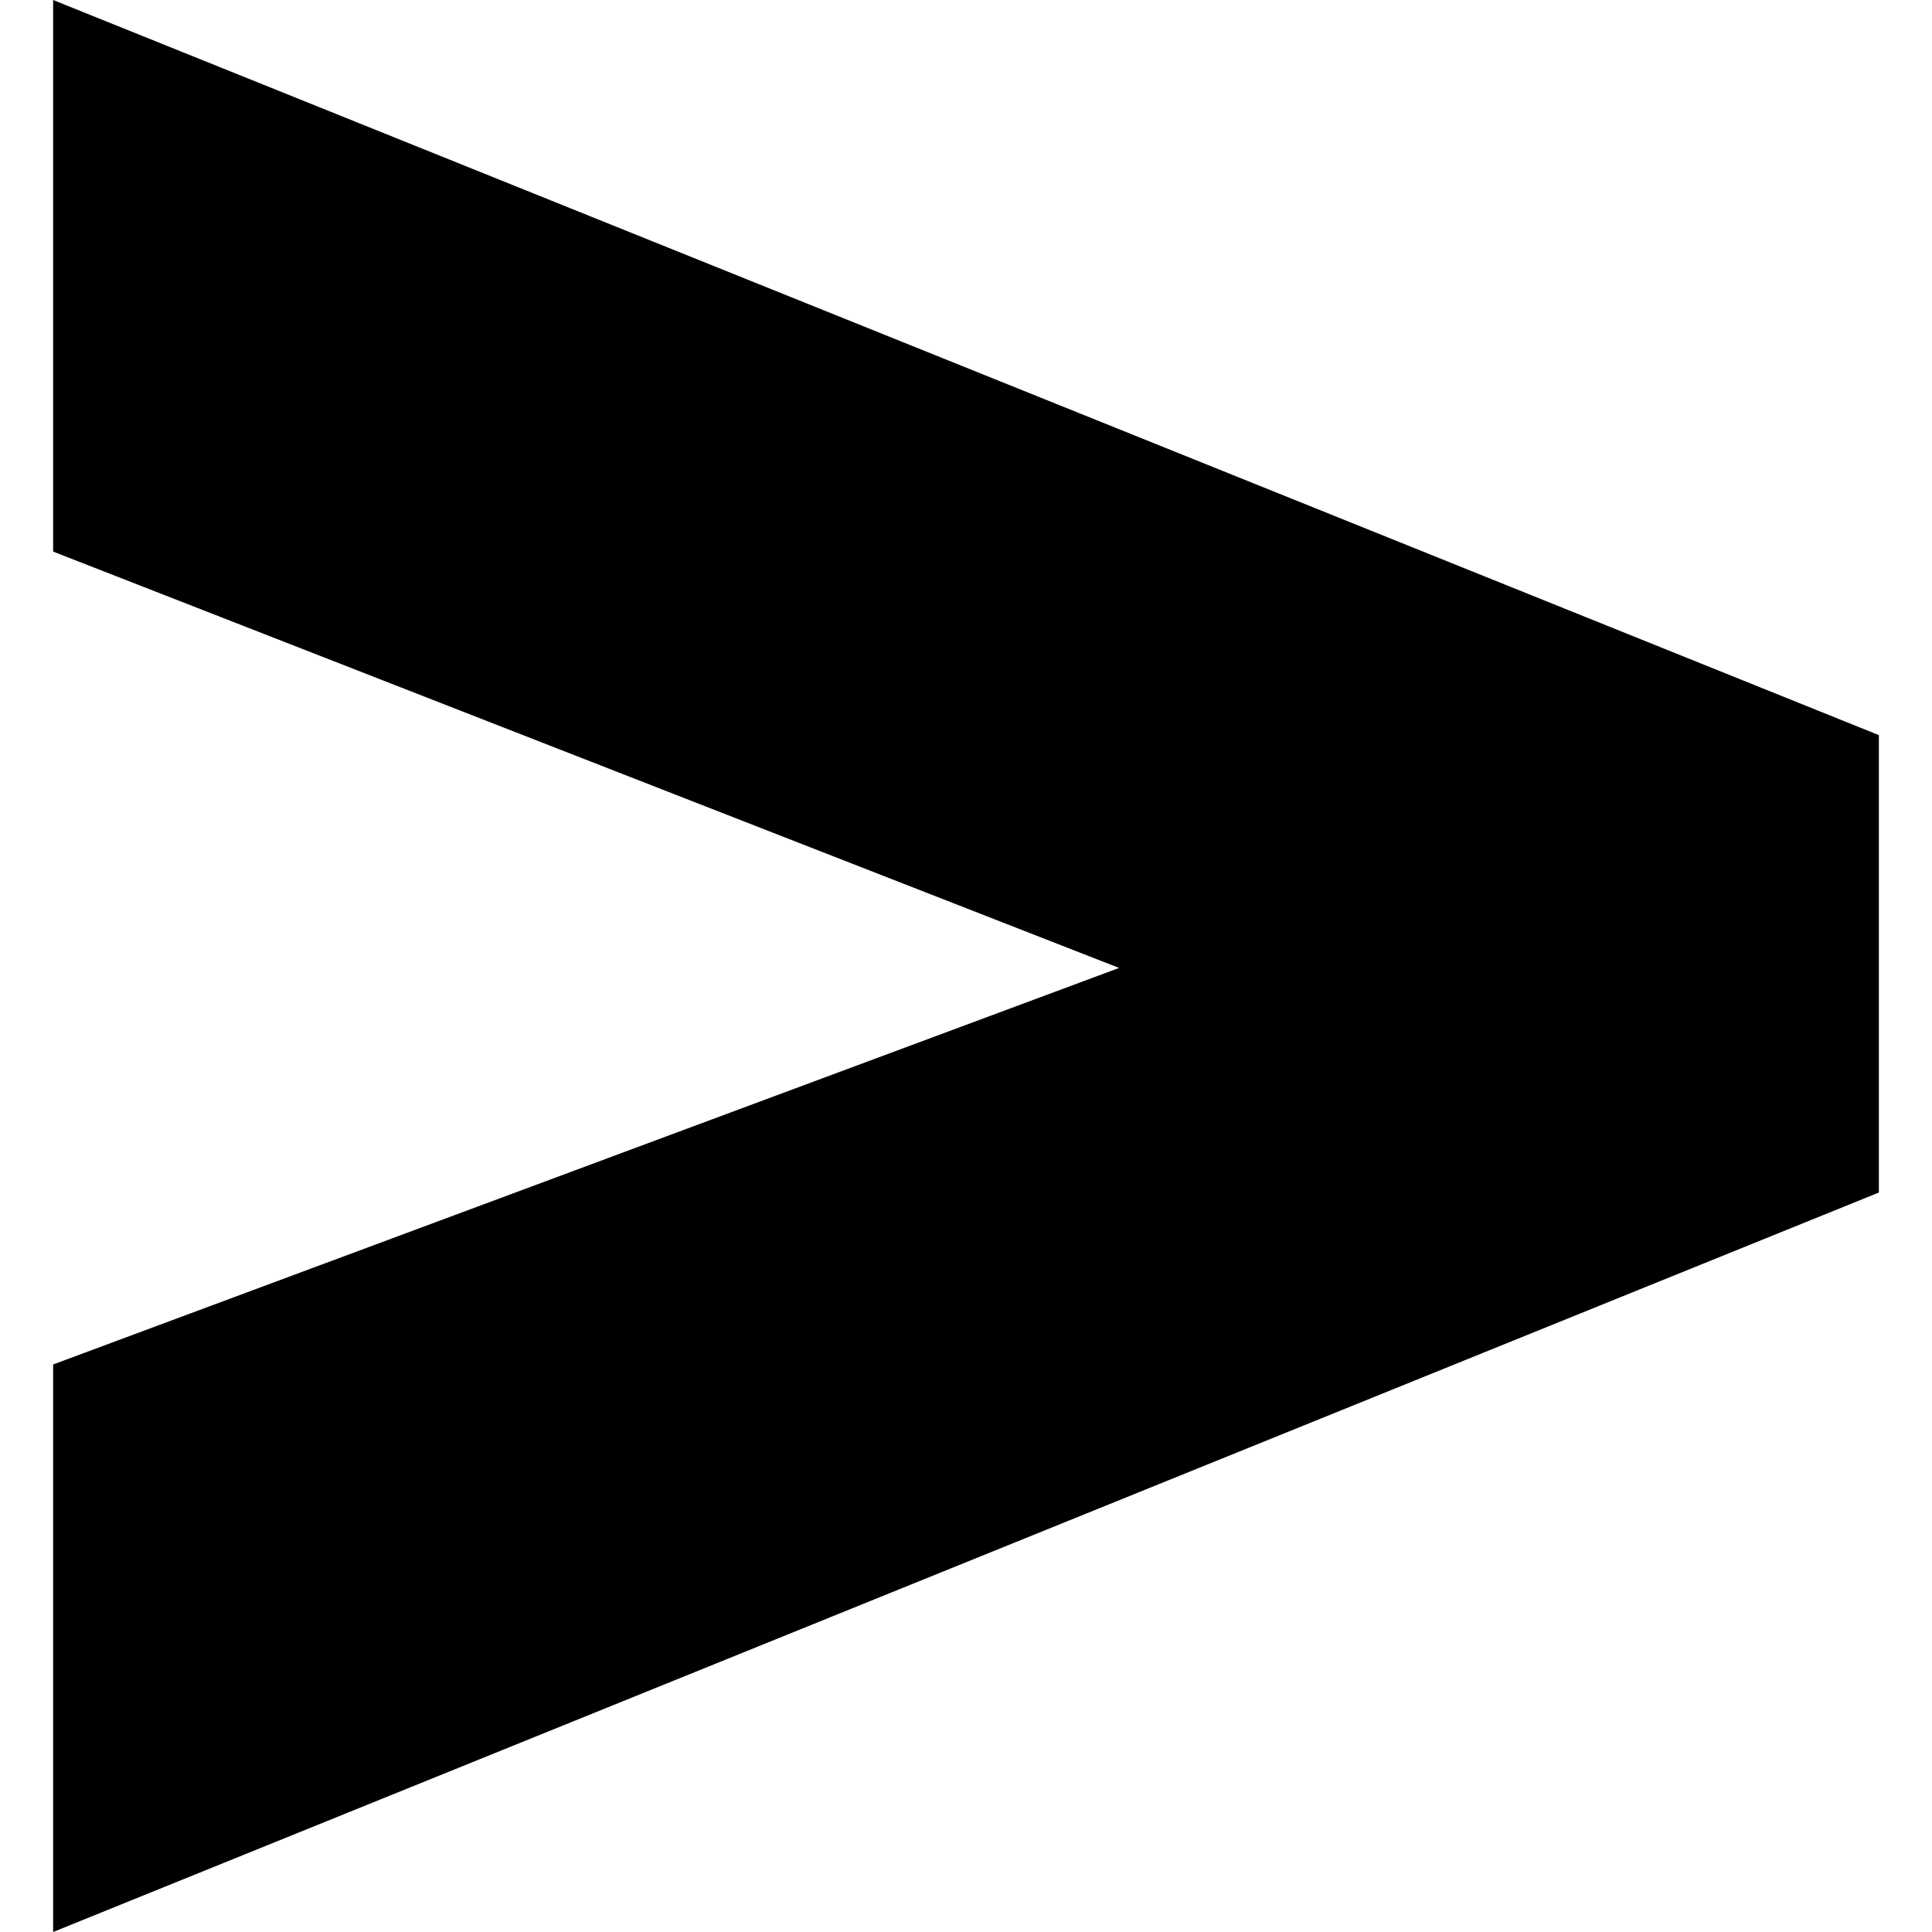
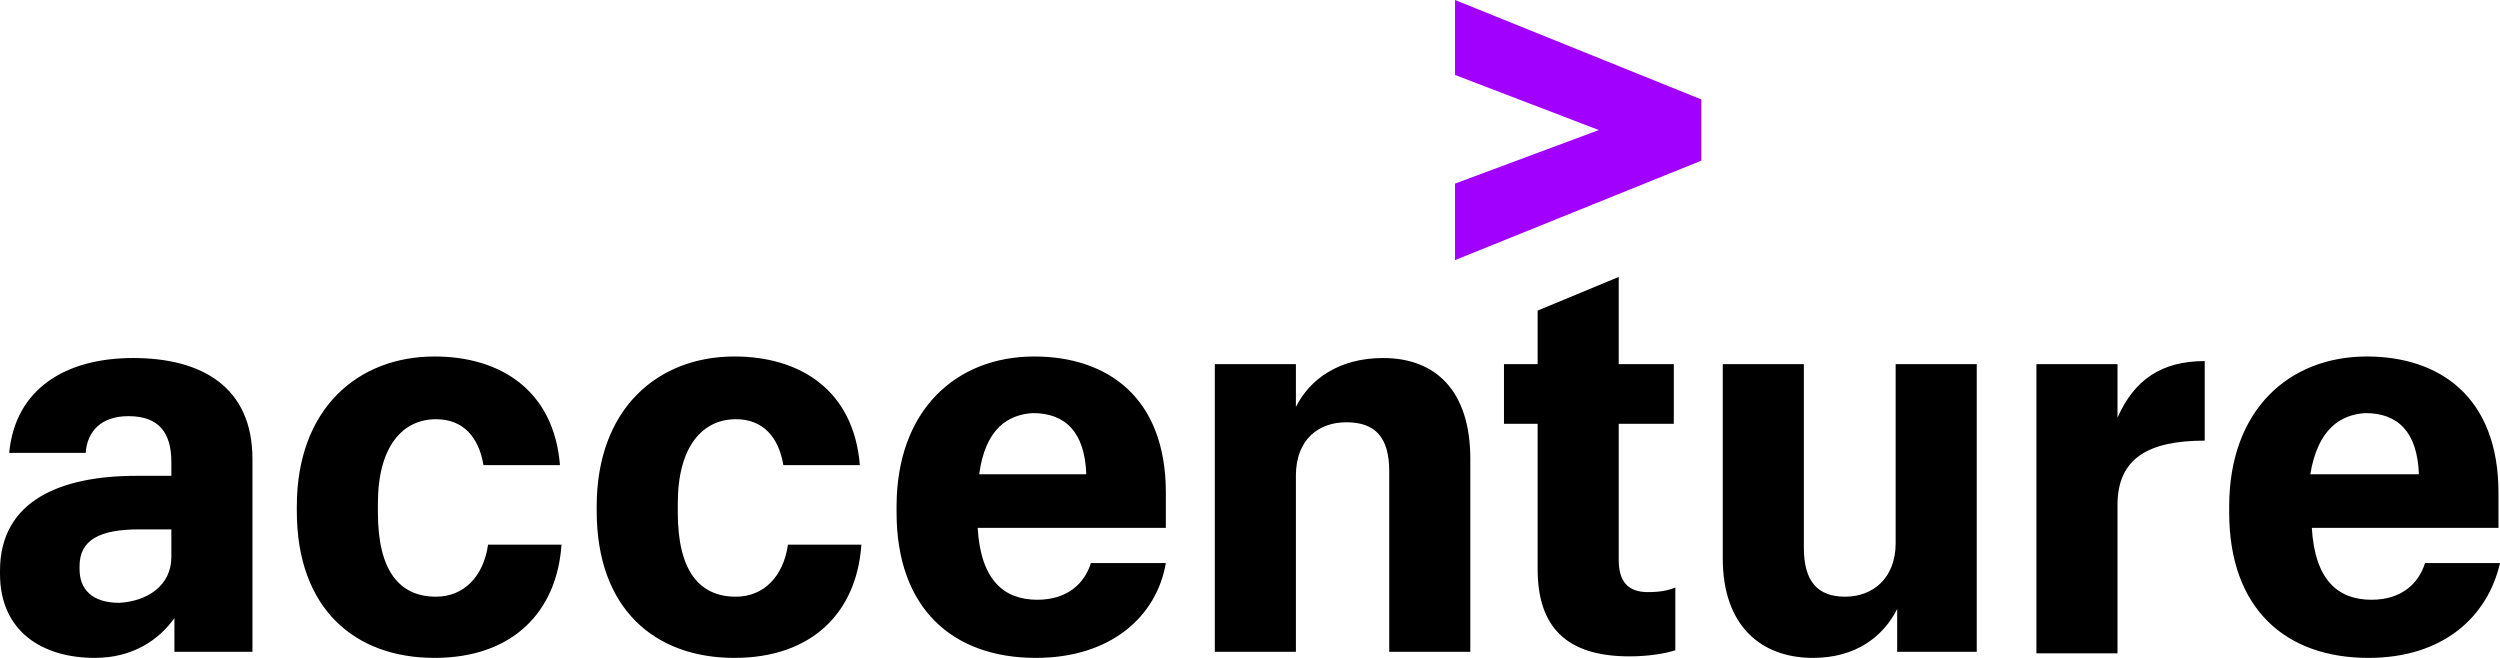
- <svg xmlns="http://www.w3.org/2000/svg" role="img" viewBox="0 0 24 24">
-   <path d="m.66 16.95 13.242-4.926L.66 6.852V0l22.68 9.132v5.682L.66 24Z" />
+ <svg xmlns="http://www.w3.org/2000/svg" version="1.1" id="Layer_1" x="0px" y="0px" viewBox="0 0 163.4 43" xml:space="preserve" width="163.4" height="43">
+   <defs id="defs1" />
+   <style type="text/css" id="style1">
+ 	.st0{fill:#A100FF;}
+ </style>
+   <g id="g1">
+     <polygon class="st0" points="95.1,4.9 95.1,0 111.2,6.5 111.2,10.5 95.1,17 95.1,12 104.5,8.5 " id="polygon1" />
+     <path fill="currentColor" d="M 6.2,43 C 2.8,43 0,41.3 0,37.5 v -0.2 c 0,-4.6 4,-6.2 8.9,-6.2 h 2.3 v -0.9 c 0,-1.9 -0.8,-3 -2.8,-3 -1.8,0 -2.7,1 -2.8,2.4 h -5 c 0.4,-4.2 3.7,-6.2 8.1,-6.2 4.5,0 7.8,1.9 7.8,6.6 V 42.6 H 11.4 V 40.4 C 10.4,41.8 8.7,43 6.2,43 Z m 5,-6.6 V 34.6 H 9.1 c -2.6,0 -3.9,0.7 -3.9,2.4 v 0.2 c 0,1.3 0.8,2.2 2.6,2.2 1.8,-0.1 3.4,-1.1 3.4,-3 z M 28.4,43 c -5.2,0 -9,-3.2 -9,-9.6 v -0.3 c 0,-6.4 4,-9.8 9,-9.8 4.3,0 7.8,2.2 8.2,7.1 h -5 c -0.3,-1.8 -1.3,-3 -3.1,-3 -2.2,0 -3.8,1.8 -3.8,5.5 v 0.6 c 0,3.8 1.4,5.5 3.8,5.5 1.8,0 3.1,-1.3 3.4,-3.4 h 4.8 C 36.4,40 33.5,43 28.4,43 Z M 48,43 c -5.2,0 -9,-3.2 -9,-9.6 v -0.3 c 0,-6.4 4,-9.8 9,-9.8 4.3,0 7.8,2.2 8.2,7.1 h -5 c -0.3,-1.8 -1.3,-3 -3.1,-3 -2.2,0 -3.8,1.8 -3.8,5.5 v 0.6 c 0,3.8 1.4,5.5 3.8,5.5 1.8,0 3.1,-1.3 3.4,-3.4 h 4.8 C 56,40 53.1,43 48,43 Z m 19.7,0 c -5.4,0 -9.1,-3.2 -9.1,-9.5 v -0.4 c 0,-6.3 3.9,-9.8 9,-9.8 4.7,0 8.6,2.6 8.6,8.9 v 2.3 H 63.9 c 0.2,3.4 1.7,4.7 3.9,4.7 2,0 3.1,-1.1 3.5,-2.4 h 4.9 C 75.6,40.3 72.6,43 67.7,43 Z M 64,31 h 7 c -0.1,-2.8 -1.4,-4 -3.5,-4 -1.6,0.1 -3.1,1 -3.5,4 z m 15.4,-7.2 h 5.3 v 2.8 c 0.9,-1.8 2.8,-3.2 5.7,-3.2 3.4,0 5.7,2.1 5.7,6.6 V 42.6 H 90.8 V 30.8 c 0,-2.2 -0.9,-3.2 -2.8,-3.2 -1.8,0 -3.3,1.1 -3.3,3.5 v 11.5 h -5.3 z m 26.4,-5.7 v 5.7 h 3.6 v 3.9 h -3.6 v 8.9 c 0,1.4 0.6,2.1 1.9,2.1 0.8,0 1.3,-0.1 1.8,-0.3 v 4.1 c -0.6,0.2 -1.7,0.4 -3,0.4 -4.1,0 -6,-1.9 -6,-5.7 v -9.5 h -2.2 v -3.9 h 2.2 v -3.5 z m 23.4,24.5 H 124 v -2.8 c -0.9,1.8 -2.7,3.2 -5.5,3.2 -3.4,0 -5.9,-2.1 -5.9,-6.5 V 23.8 h 5.3 v 12 c 0,2.2 0.9,3.2 2.7,3.2 1.8,0 3.3,-1.2 3.3,-3.5 V 23.8 h 5.3 z m 3.9,-18.8 h 5.3 v 3.5 c 1.1,-2.5 2.9,-3.7 5.7,-3.7 v 5.2 c -3.6,0 -5.7,1.1 -5.7,4.2 v 9.7 h -5.3 z M 154.8,43 c -5.4,0 -9.1,-3.2 -9.1,-9.5 v -0.4 c 0,-6.3 3.9,-9.8 9,-9.8 4.7,0 8.6,2.6 8.6,8.9 v 2.3 h -12.2 c 0.2,3.4 1.7,4.7 3.9,4.7 2,0 3.1,-1.1 3.5,-2.4 h 4.9 c -0.8,3.5 -3.7,6.2 -8.6,6.2 z M 151,31 h 7.1 c -0.1,-2.8 -1.4,-4 -3.5,-4 -1.6,0.1 -3.1,1 -3.6,4 z" id="path1" />
+   </g>
</svg>
